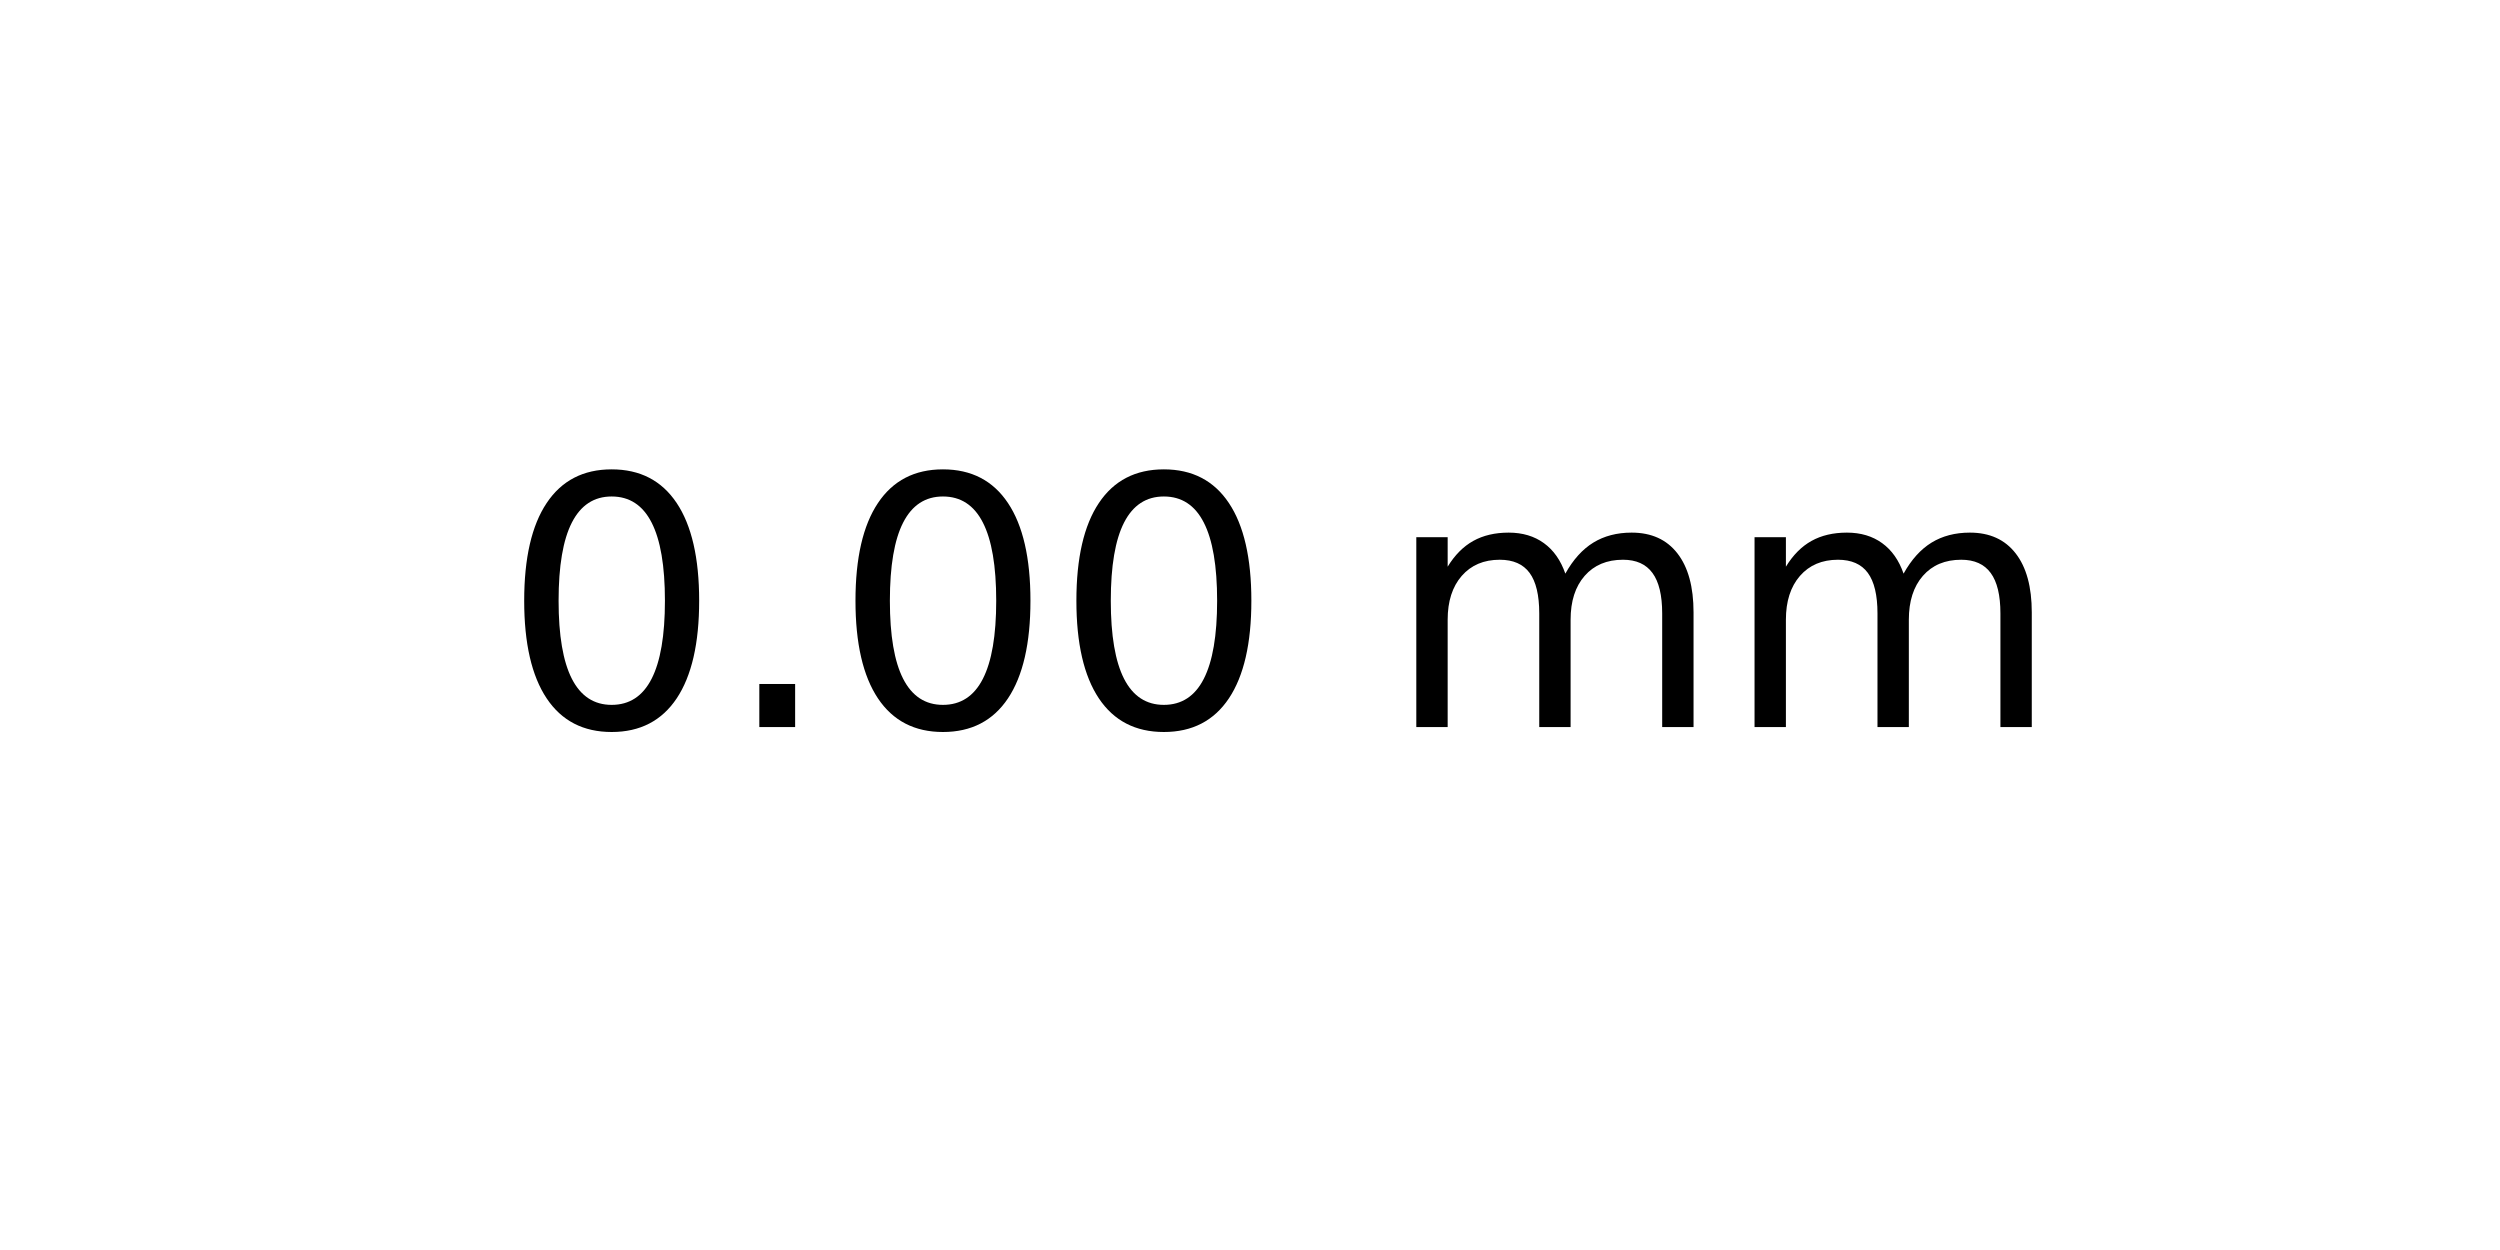
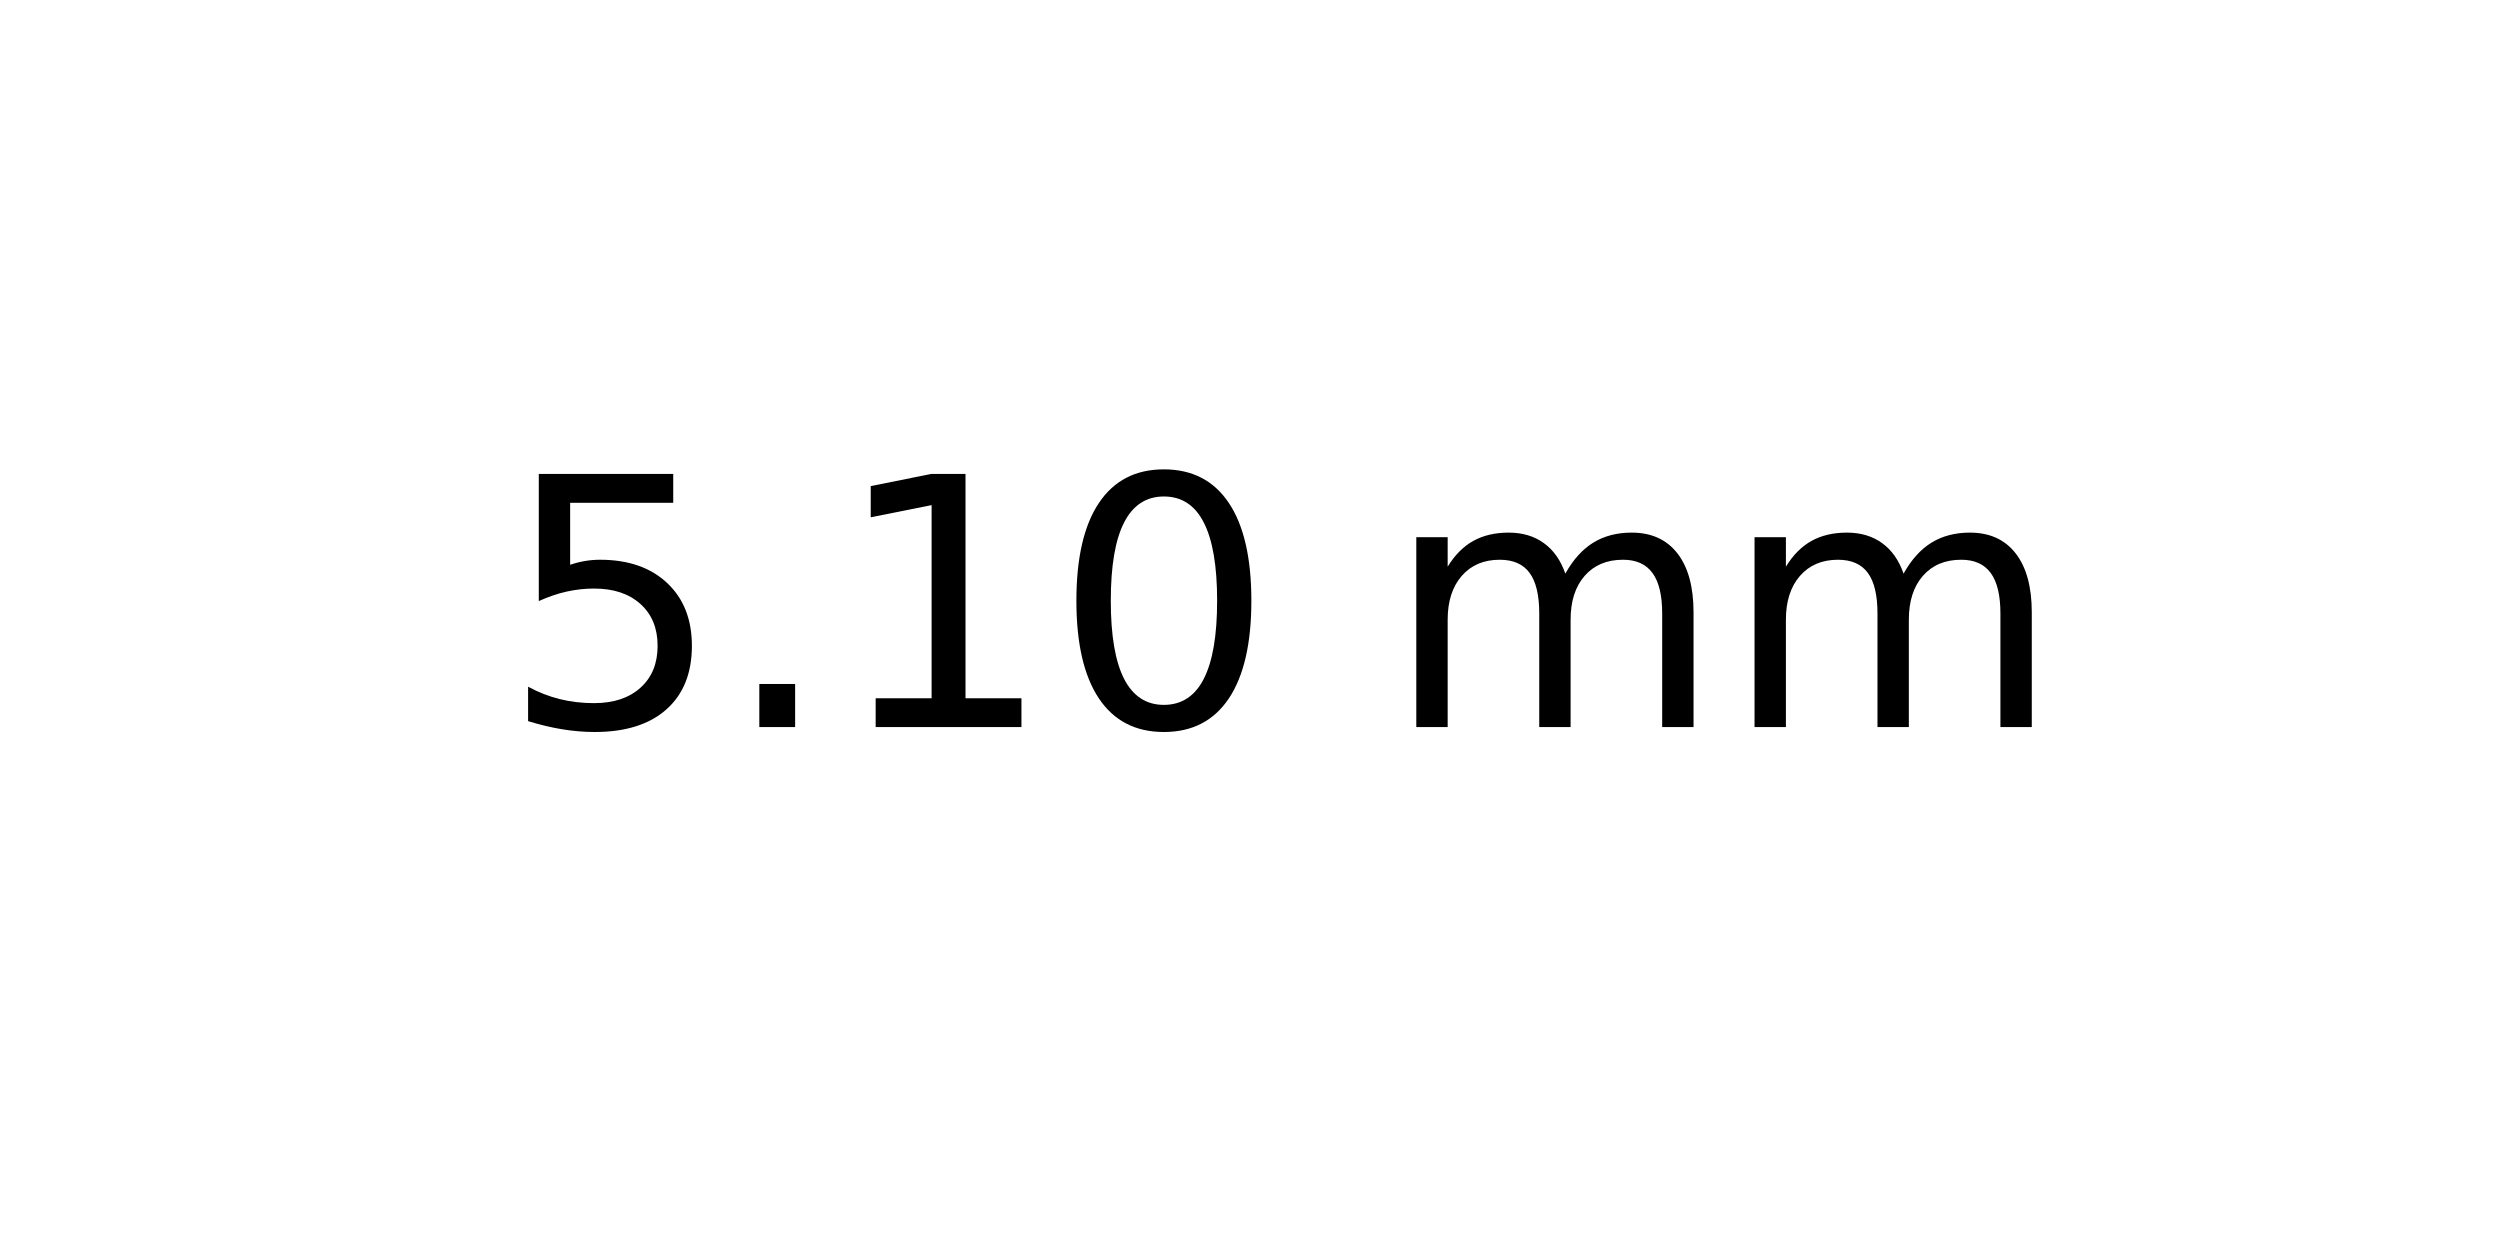
<svg xmlns="http://www.w3.org/2000/svg" xmlns:xlink="http://www.w3.org/1999/xlink" width="72pt" height="36pt" viewBox="0 0 72 36" version="1.1">
  <defs>
    <style type="text/css">*{stroke-linejoin: round; stroke-linecap: butt}</style>
  </defs>
  <g id="figure_1">
    <g id="axes_1">
      <g id="text_1">
        <g transform="translate(14.4375 20.93937) scale(0.1 -0.1)">
          <defs>
+             <path id="DejaVuSans-35" d="M 691 4666  L 3169 4666  L 3169 4134  L 1269 4134  L 1269 2991  Q 1406 3038 1543 3061  Q 1681 3084 1819 3084  Q 2600 3084 3056 2656  Q 3513 2228 3513 1497  Q 3513 744 3044 326  Q 2575 -91 1722 -91  Q 1428 -91 1123 -41  Q 819 9 494 109  L 494 744  Q 775 591 1075 516  Q 1375 441 1709 441  Q 2250 441 2565 725  Q 2881 1009 2881 1497  Q 2881 1984 2565 2268  Q 2250 2553 1709 2553  Q 1456 2553 1204 2497  Q 953 2441 691 2322  L 691 4666  z " transform="scale(0.015625)" />
+             <path id="DejaVuSans-2e" d="M 684 794  L 1344 794  L 1344 0  L 684 0  L 684 794  z " transform="scale(0.015625)" />
+             <path id="DejaVuSans-31" d="M 794 531  L 1825 531  L 1825 4091  L 703 3866  L 703 4441  L 1819 4666  L 2450 4666  L 2450 531  L 3481 531  L 3481 0  L 794 0  L 794 531  z " transform="scale(0.015625)" />
            <path id="DejaVuSans-30" d="M 2034 4250  Q 1547 4250 1301 3770  Q 1056 3291 1056 2328  Q 1056 1369 1301 889  Q 1547 409 2034 409  Q 2525 409 2770 889  Q 3016 1369 3016 2328  Q 3016 3291 2770 3770  Q 2525 4250 2034 4250  z M 2034 4750  Q 2819 4750 3233 4129  Q 3647 3509 3647 2328  Q 3647 1150 3233 529  Q 2819 -91 2034 -91  Q 1250 -91 836 529  Q 422 1150 422 2328  Q 422 3509 836 4129  Q 1250 4750 2034 4750  z " transform="scale(0.015625)" />
-             <path id="DejaVuSans-2e" d="M 684 794  L 1344 794  L 1344 0  L 684 0  L 684 794  z " transform="scale(0.015625)" />
            <path id="DejaVuSans-20" transform="scale(0.015625)" />
            <path id="DejaVuSans-6d" d="M 3328 2828  Q 3544 3216 3844 3400  Q 4144 3584 4550 3584  Q 5097 3584 5394 3201  Q 5691 2819 5691 2113  L 5691 0  L 5113 0  L 5113 2094  Q 5113 2597 4934 2840  Q 4756 3084 4391 3084  Q 3944 3084 3684 2787  Q 3425 2491 3425 1978  L 3425 0  L 2847 0  L 2847 2094  Q 2847 2600 2669 2842  Q 2491 3084 2119 3084  Q 1678 3084 1418 2786  Q 1159 2488 1159 1978  L 1159 0  L 581 0  L 581 3500  L 1159 3500  L 1159 2956  Q 1356 3278 1631 3431  Q 1906 3584 2284 3584  Q 2666 3584 2933 3390  Q 3200 3197 3328 2828  z " transform="scale(0.015625)" />
          </defs>
-           <use xlink:href="#DejaVuSans-30" />
+           <use xlink:href="#DejaVuSans-35" />
          <use xlink:href="#DejaVuSans-2e" x="63.623" />
-           <use xlink:href="#DejaVuSans-30" x="95.41" />
+           <use xlink:href="#DejaVuSans-31" x="95.41" />
          <use xlink:href="#DejaVuSans-30" x="159.033" />
          <use xlink:href="#DejaVuSans-20" x="222.656" />
          <use xlink:href="#DejaVuSans-6d" x="254.443" />
          <use xlink:href="#DejaVuSans-6d" x="351.855" />
        </g>
      </g>
    </g>
  </g>
</svg>
